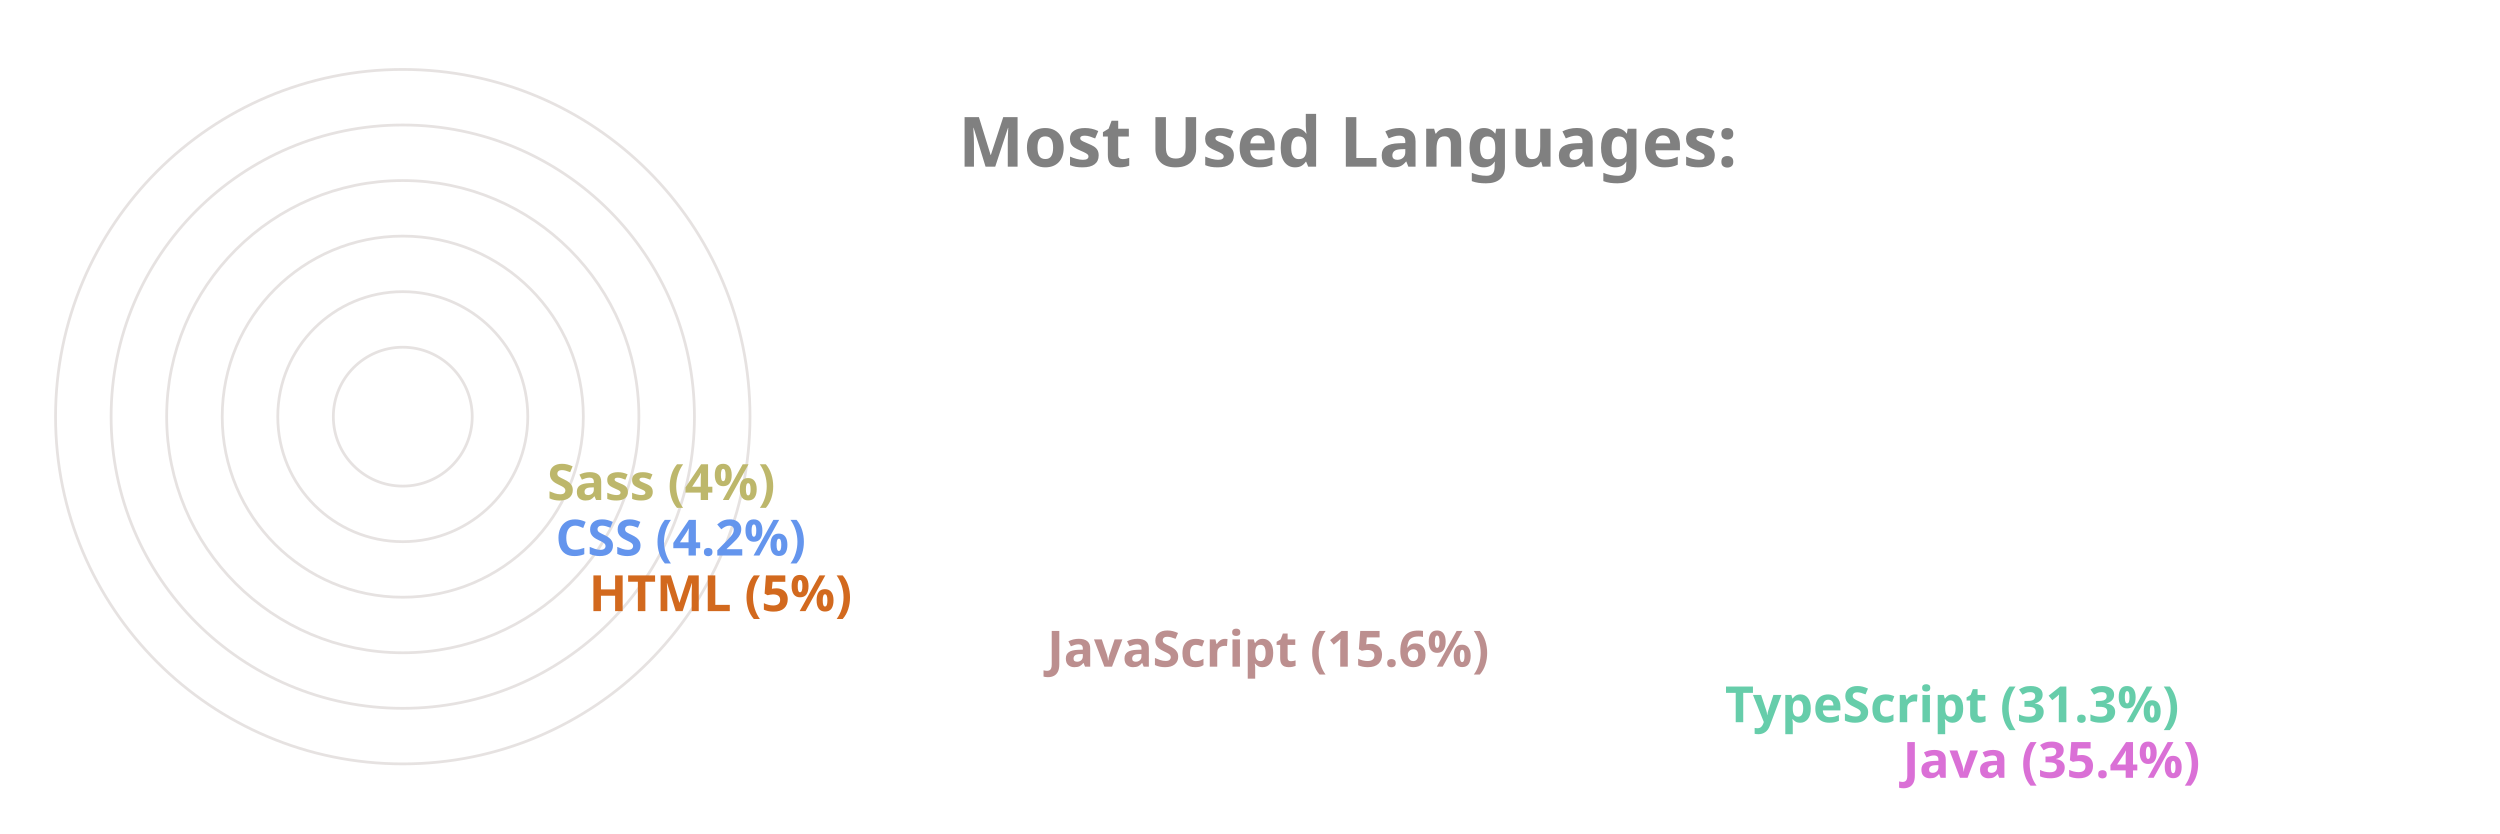
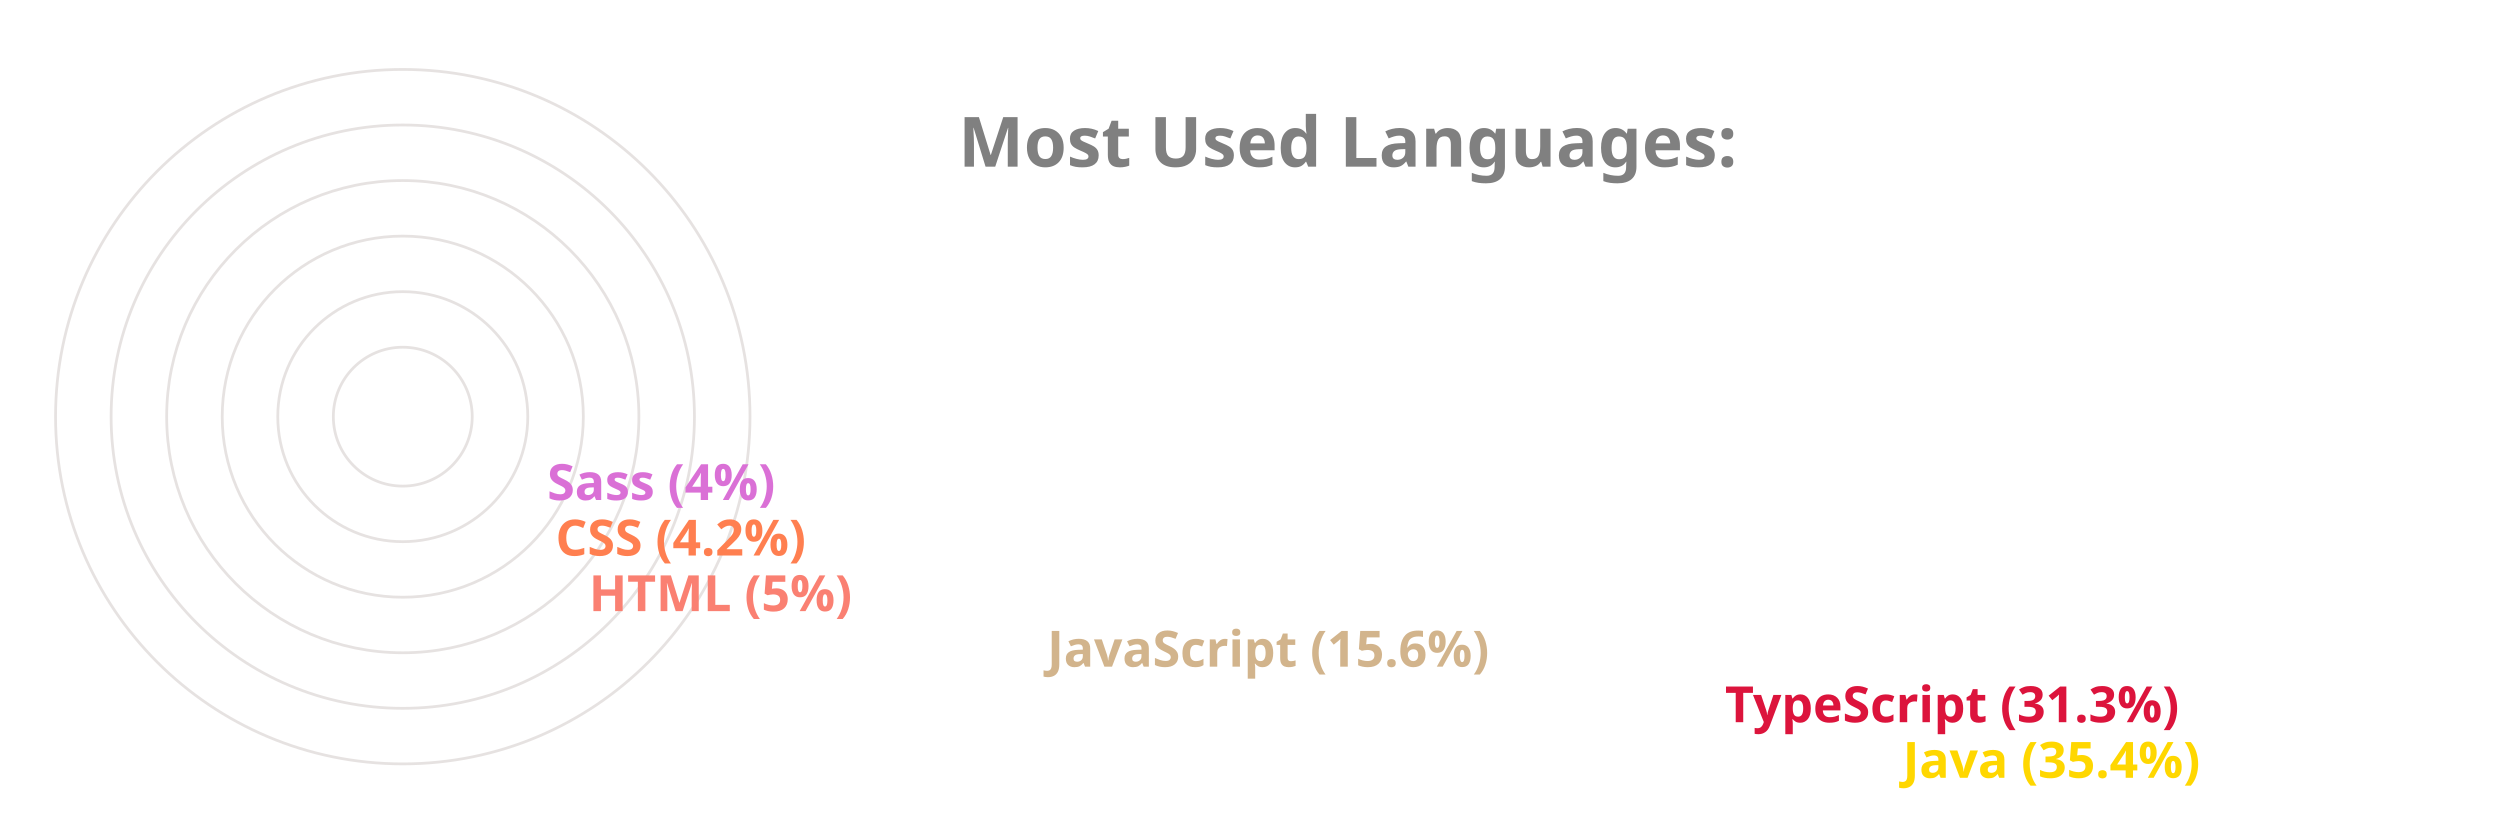
<svg xmlns="http://www.w3.org/2000/svg" viewBox="0 0 650 300" height="200px" width="600px">
  <style>
		.label {
			font: bold 25px sans-serif;
			color: #404040;
			-webkit-text-stroke: 1px white;
	  	}
		.name {
			font: bold 18px sans-serif;
			color: #404040;
	  	}

		.line {
			stroke-dasharray: 1000;
			stroke-dashoffset: 1000;
			animation: dash 3.5s ease-in-out forwards;	
			animation-iteration-count: infinite;
			animation-direction: alternate-reverse;
		}

		.path {
			stroke-dasharray: 1000;
			stroke-dashoffset: 1000;
			animation: dash 3.5s ease-in-out forwards;	
			animation-iteration-count: infinite;
			animation-direction: alternate-reverse;
		}
		  
		@keyframes dash {
			to {
				stroke-dashoffset: 0;
			}
		}

	</style>
  <g stroke="#E6E2E1" fill="none" stroke-width="1">
    <circle cx="20" cy="150" r="125" />
    <circle cx="20" cy="150" r="105" />
    <circle cx="20" cy="150" r="85" />
    <circle cx="20" cy="150" r="65" />
    <circle cx="20" cy="150" r="45" />
    <circle cx="20" cy="150" r="25" />
  </g>
  <g fill="none" stroke-width="20" class="line">
-     <line x2="550" y2="275" x1="20" y1="275" stroke="Orchid" />
-     <line x2="486" y2="255" x1="20" y1="255" stroke="MediumAquaMarine" />
-     <line x2="242" y2="235" x1="20" y1="235" stroke="RosyBrown" />
-     <line x2="77" y2="215" x1="20" y1="215" stroke="Chocolate" />
-     <line x2="65" y2="195" x1="20" y1="195" stroke="CornflowerBlue" />
-     <line x2="62" y2="175" x1="20" y1="175" stroke="DarkKhaki" />
+     <line x2="550" y2="275" x1="20" y1="275" stroke="Gold" />
+     <line x2="486" y2="255" x1="20" y1="255" stroke="Crimson" />
+     <line x2="242" y2="235" x1="20" y1="235" stroke="Tan" />
+     <line x2="77" y2="215" x1="20" y1="215" stroke="Salmon" />
+     <line x2="65" y2="195" x1="20" y1="195" stroke="Coral" />
+     <line x2="62" y2="175" x1="20" y1="175" stroke="Orchid" />
  </g>
  <g fill="none" stroke-width="20" stroke-linecap="round" class="path">
-     <path d="M 20 275 A 125 125 45 0 1 -82 78" stroke="Orchid" />
-     <path d="M 20 255 A 105 105 45 0 1 -70 95" stroke="MediumAquaMarine" />
-     <path d="M 20 235 A 85 85 45 0 1 -61 126" stroke="RosyBrown" />
-     <path d="M 20 215 A 65 65 45 0 1 -44 144" stroke="Chocolate" />
-     <path d="M 20 195 A 45 45 45 0 1 -24 146" stroke="CornflowerBlue" />
-     <path d="M 20 175 A 25 25 45 0 1 -4 148" stroke="DarkKhaki" />
+     <path d="M 20 275 A 125 125 45 0 1 -82 78" stroke="Gold" />
+     <path d="M 20 255 A 105 105 45 0 1 -70 95" stroke="Crimson" />
+     <path d="M 20 235 A 85 85 45 0 1 -61 126" stroke="Tan" />
+     <path d="M 20 215 A 65 65 45 0 1 -44 144" stroke="Salmon" />
+     <path d="M 20 195 A 45 45 45 0 1 -24 146" stroke="Coral" />
+     <path d="M 20 175 A 25 25 45 0 1 -4 148" stroke="Orchid" />
  </g>
  <g class="name">
-     <text x="560" y="280" fill="Orchid">Java (35.4%)</text>
-     <text x="496" y="260" fill="MediumAquaMarine">TypeScript (31.3%)</text>
-     <text x="252" y="240" fill="RosyBrown">JavaScript (15.6%)</text>
-     <text x="87" y="220" fill="Chocolate">HTML (5%)</text>
-     <text x="75" y="200" fill="CornflowerBlue">CSS (4.2%)</text>
-     <text x="72" y="180" fill="DarkKhaki">Sass (4%)</text>
+     <text x="560" y="280" fill="Gold">Java (35.4%)</text>
+     <text x="496" y="260" fill="Crimson">TypeScript (31.3%)</text>
+     <text x="252" y="240" fill="Tan">JavaScript (15.6%)</text>
+     <text x="87" y="220" fill="Salmon">HTML (5%)</text>
+     <text x="75" y="200" fill="Coral">CSS (4.2%)</text>
+     <text x="72" y="180" fill="Orchid">Sass (4%)</text>
  </g>
  <g class="label">
    <text x="220" y="60" fill="grey">Most Used Languages:</text>
  </g>
</svg>
